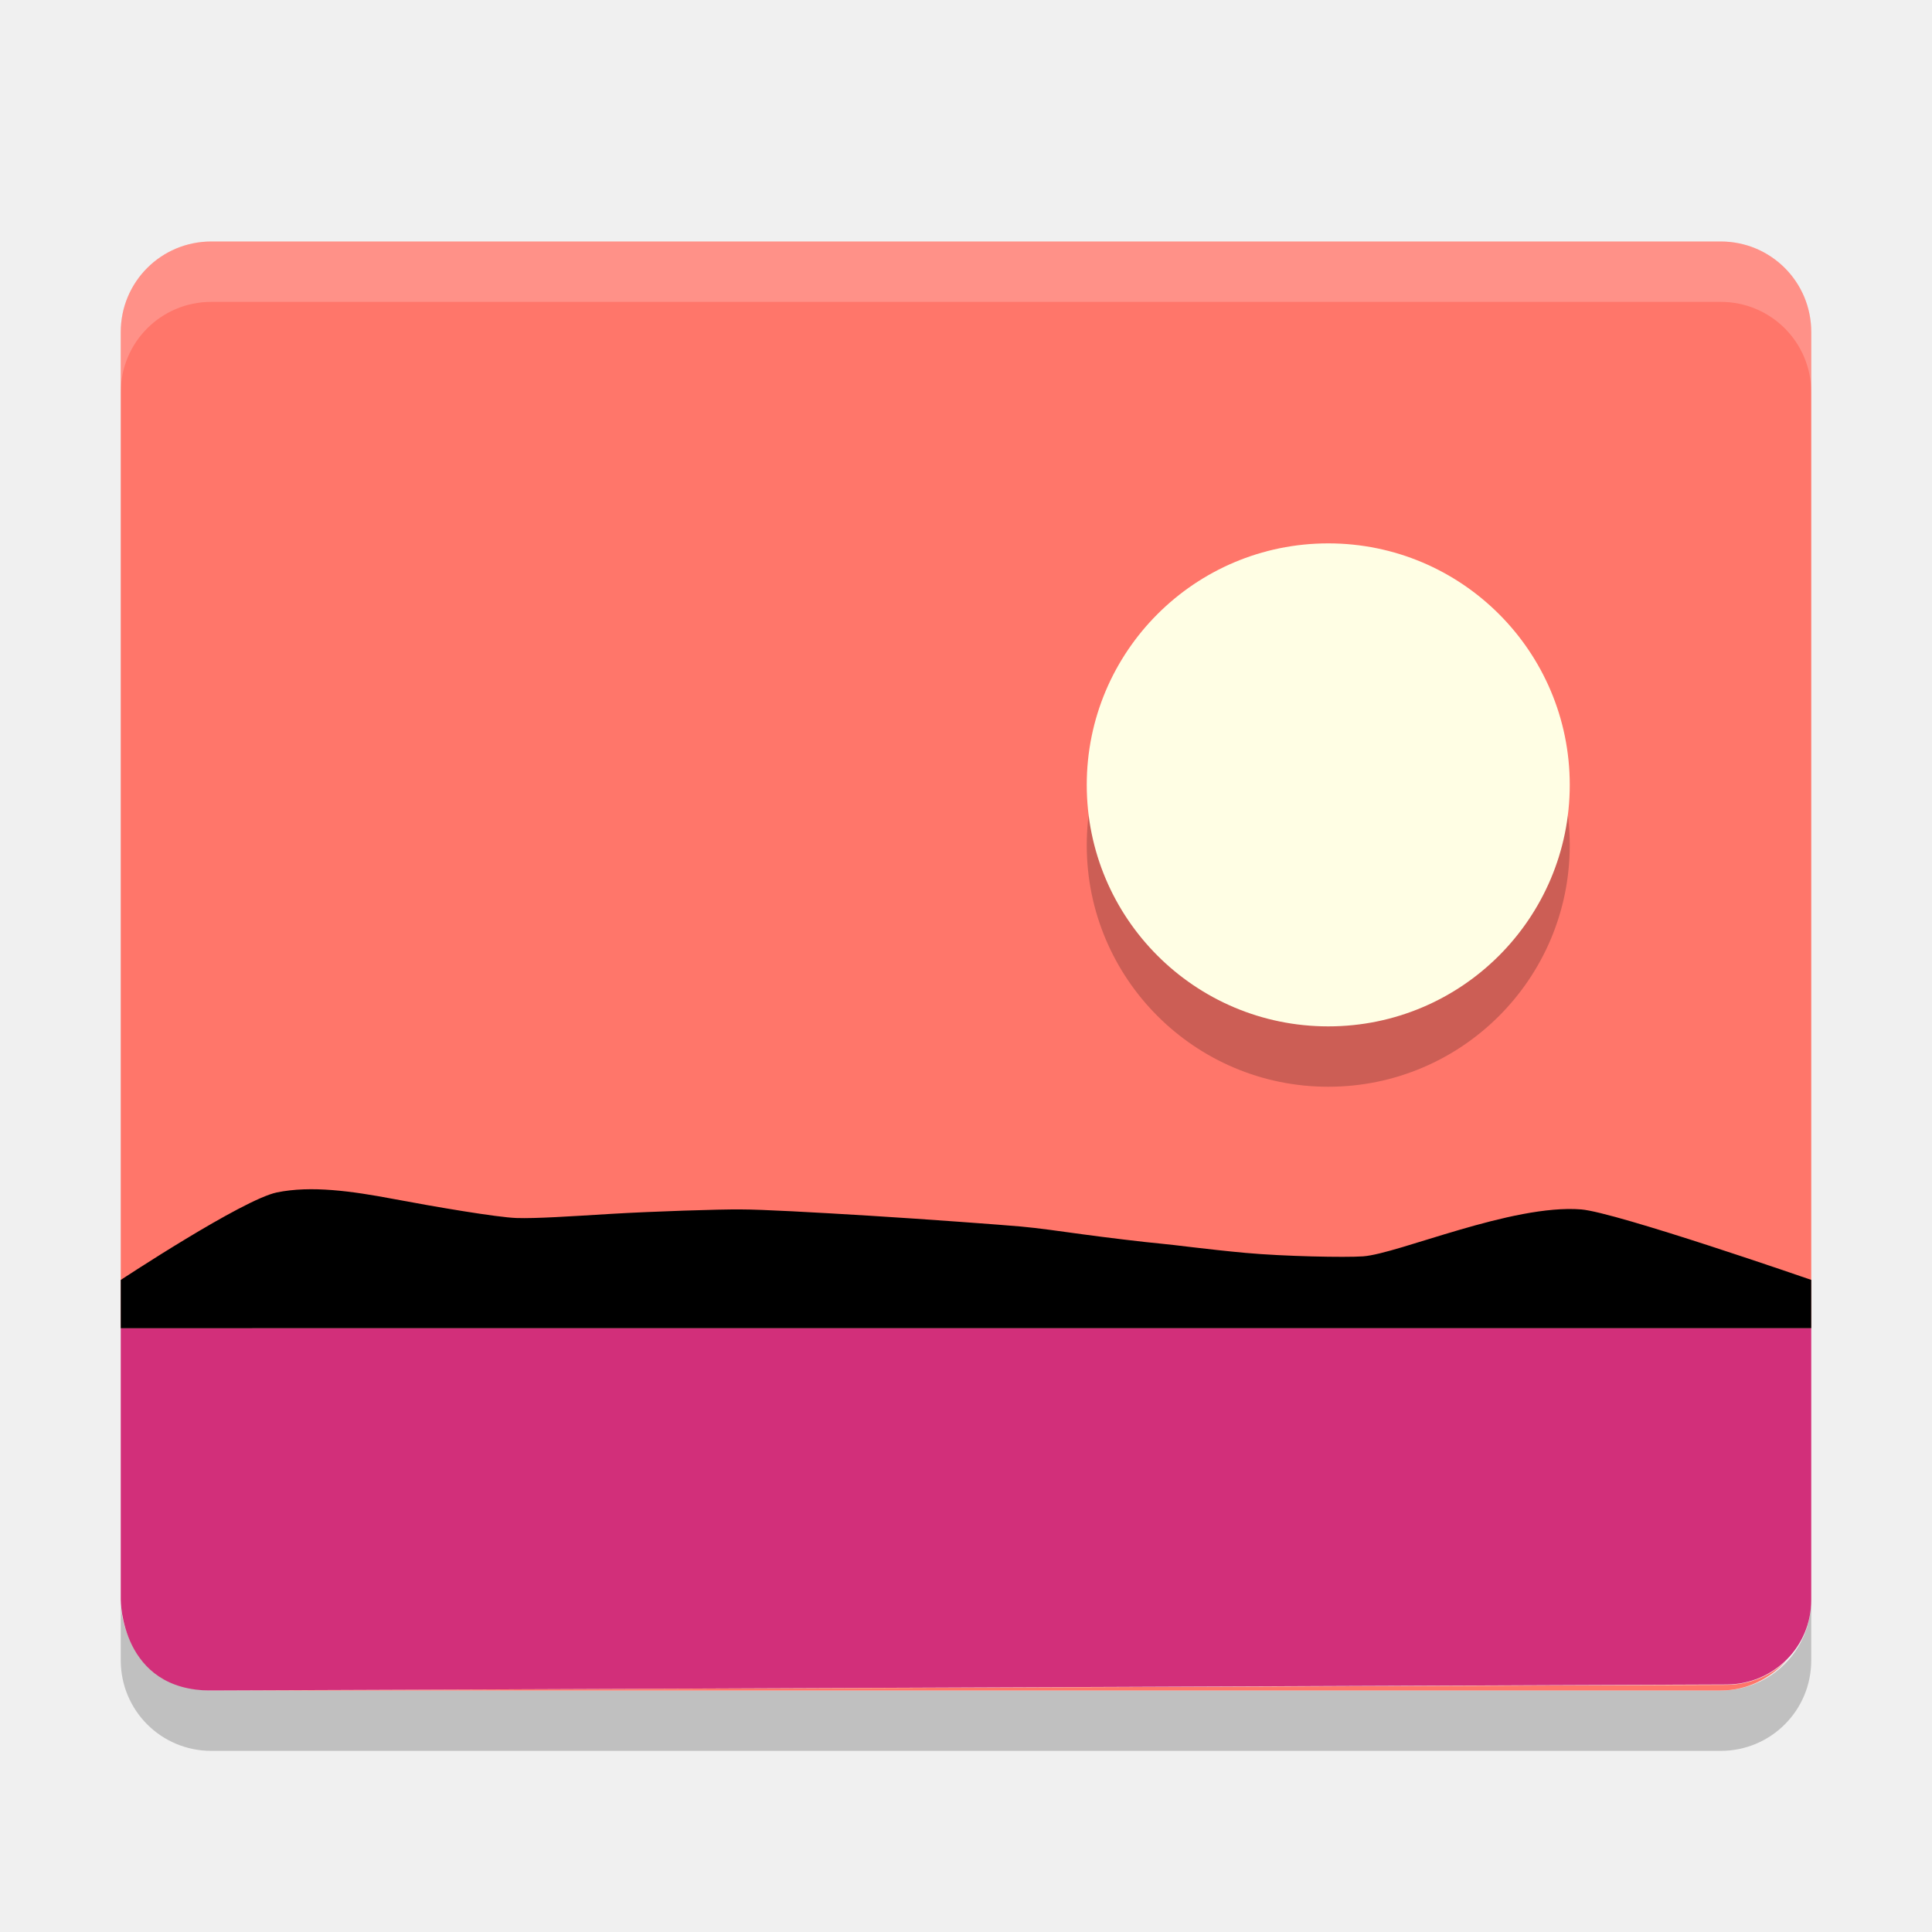
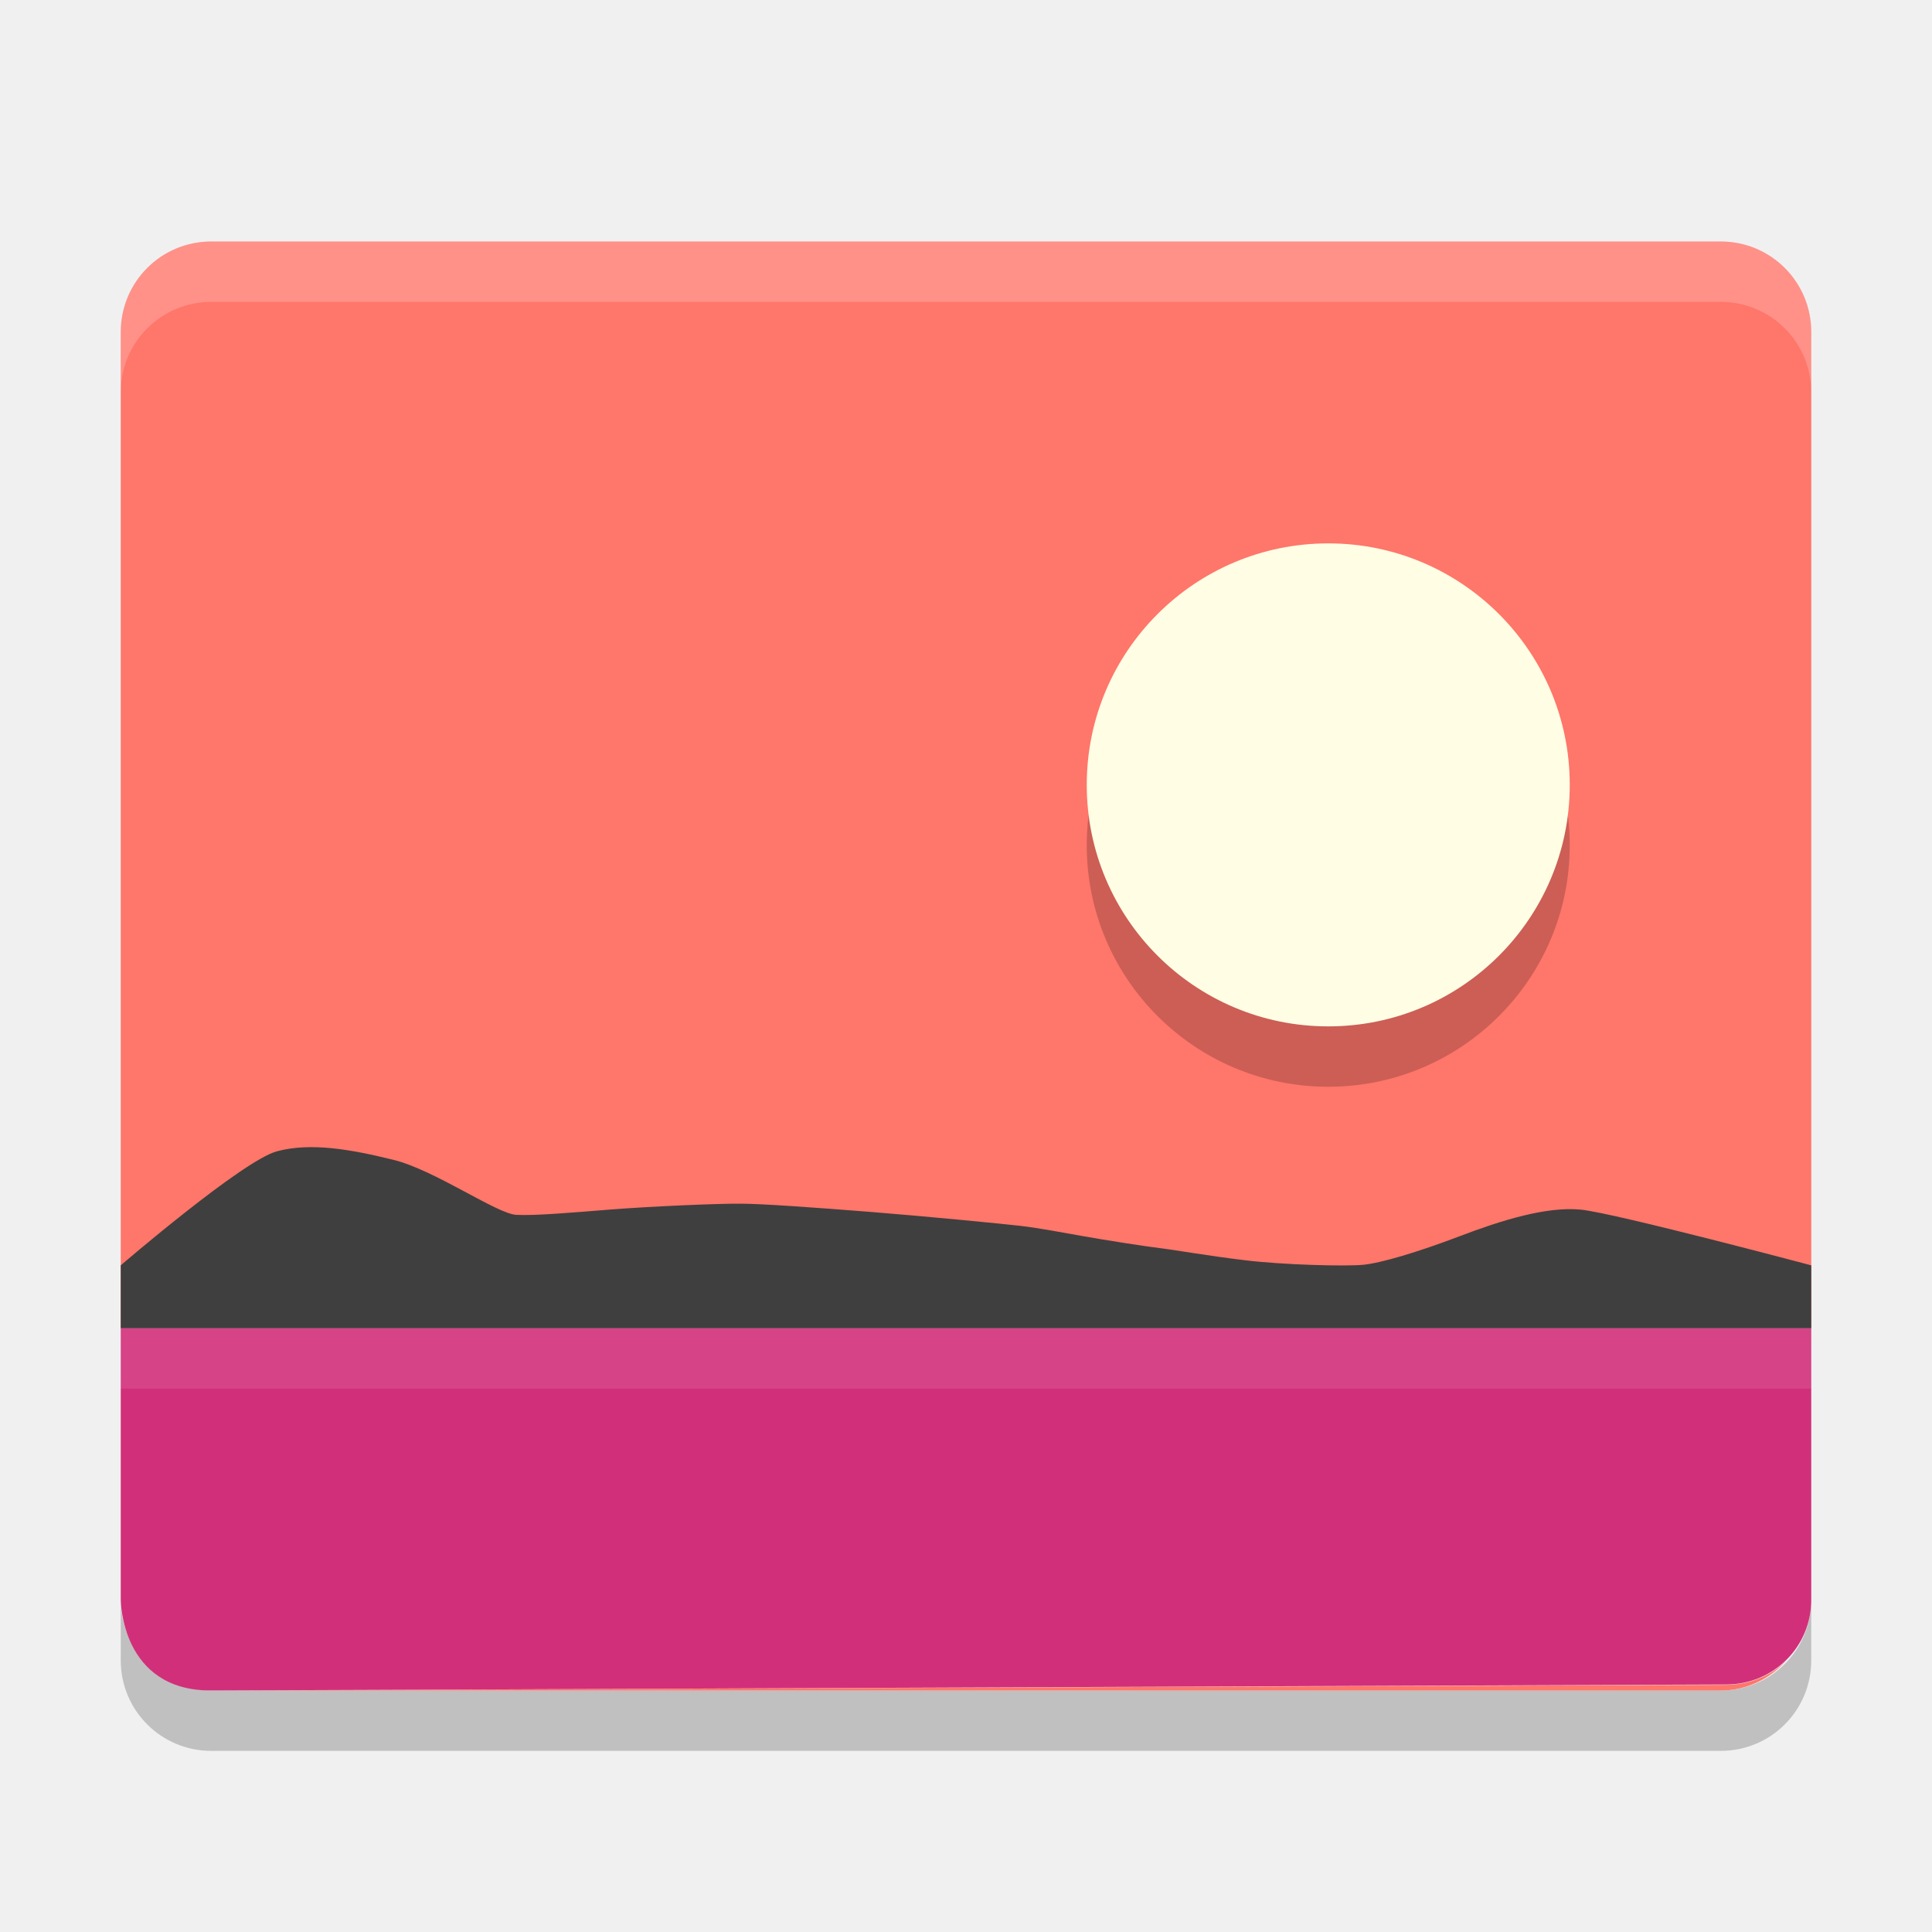
<svg xmlns="http://www.w3.org/2000/svg" width="32" height="32" version="1">
  <path opacity=".2" d="m2 26.5v1c0 0.831 0.669 1.5 1.5 1.5h25c0.831 0 1.5-0.669 1.5-1.5v-1c0 0.831-0.669 1.5-1.5 1.5h-25c-0.831 0-1.5-0.669-1.5-1.5z" />
  <path fill="#ff766a" d="m3.5 4c-0.831 0-1.5 0.669-1.5 1.5v16.5h28v-16.5c0-0.831-0.669-1.5-1.5-1.5h-25zm26.094 23.5c-0.253 0.253-0.612 0.405-1 0.406l-25.094 0.094h25c0.44 0 0.82-0.2 1.094-0.5z" />
  <path fill="#fff" opacity=".2" d="m3.5 4c-0.831 0-1.5 0.669-1.5 1.5v1c0-0.831 0.669-1.5 1.5-1.5h25c0.831 0 1.5 0.669 1.5 1.5v-1c0-0.831-0.669-1.5-1.5-1.5h-25z" />
  <path fill-rule="evenodd" opacity=".2" d="m22 10c2.209 0 4 1.791 4 4s-1.791 4-4 4-4-1.791-4-4 1.791-4 4-4z" />
  <path fill="#fffee4" fill-rule="evenodd" d="m22 9c2.209 0 4 1.791 4 4s-1.791 4-4 4-4-1.791-4-4 1.791-4 4-4z" />
  <path fill="#d22f7a" d="m2 22v4.5s0 1.506 1.5 1.5l25.1-0.1c0.776-0.003 1.4-0.624 1.4-1.4v-4.5z" />
-   <path d="m2 22v-0.8s2.019-1.333 2.587-1.45c0.568-0.116 1.238-0.022 1.927 0.108 0.689 0.13 1.718 0.305 2.039 0.316 0.321 0.011 0.902-0.028 1.577-0.069 0.675-0.04 1.793-0.077 2.141-0.073 0.349 0 1.219 0.048 2.147 0.105 0.928 0.057 2.202 0.152 2.491 0.178 0.289 0.026 0.629 0.075 1.015 0.128 0.386 0.053 1.053 0.133 1.289 0.154 0.236 0.021 0.784 0.097 1.419 0.155 0.635 0.058 1.652 0.078 1.946 0.057 0.294-0.022 0.909-0.239 1.595-0.439 0.686-0.2 1.442-0.384 2.017-0.338 0.574 0.046 3.81 1.167 3.81 1.167v0.8h-24.6z" />
+   <path d="m 2,22 v -1.042 c 0,0 2.019,-1.737 2.587,-1.889 0.568,-0.152 1.238,-0.028 1.927,0.141 0.689,0.169 1.718,0.897 2.039,0.912 0.321,0.015 0.902,-0.036 1.577,-0.09 0.675,-0.052 1.793,-0.1 2.141,-0.095 0.349,0 1.219,0.063 2.147,0.136 0.928,0.074 2.202,0.198 2.491,0.232 0.289,0.034 0.629,0.098 1.015,0.167 0.386,0.069 1.053,0.173 1.289,0.201 0.236,0.028 0.784,0.126 1.419,0.202 0.635,0.076 1.652,0.102 1.946,0.074 0.294,-0.028 0.909,-0.211 1.595,-0.472 0.686,-0.261 1.442,-0.5 2.017,-0.441 C 26.764,20.097 30,20.958 30,20.958 v 1.042 H 5.399 Z" style="fill:#3f3f3f" />
+   <rect style="opacity:0.1;fill:#ffffff" width="28" height="1" x="2" y="22" />
</svg>
